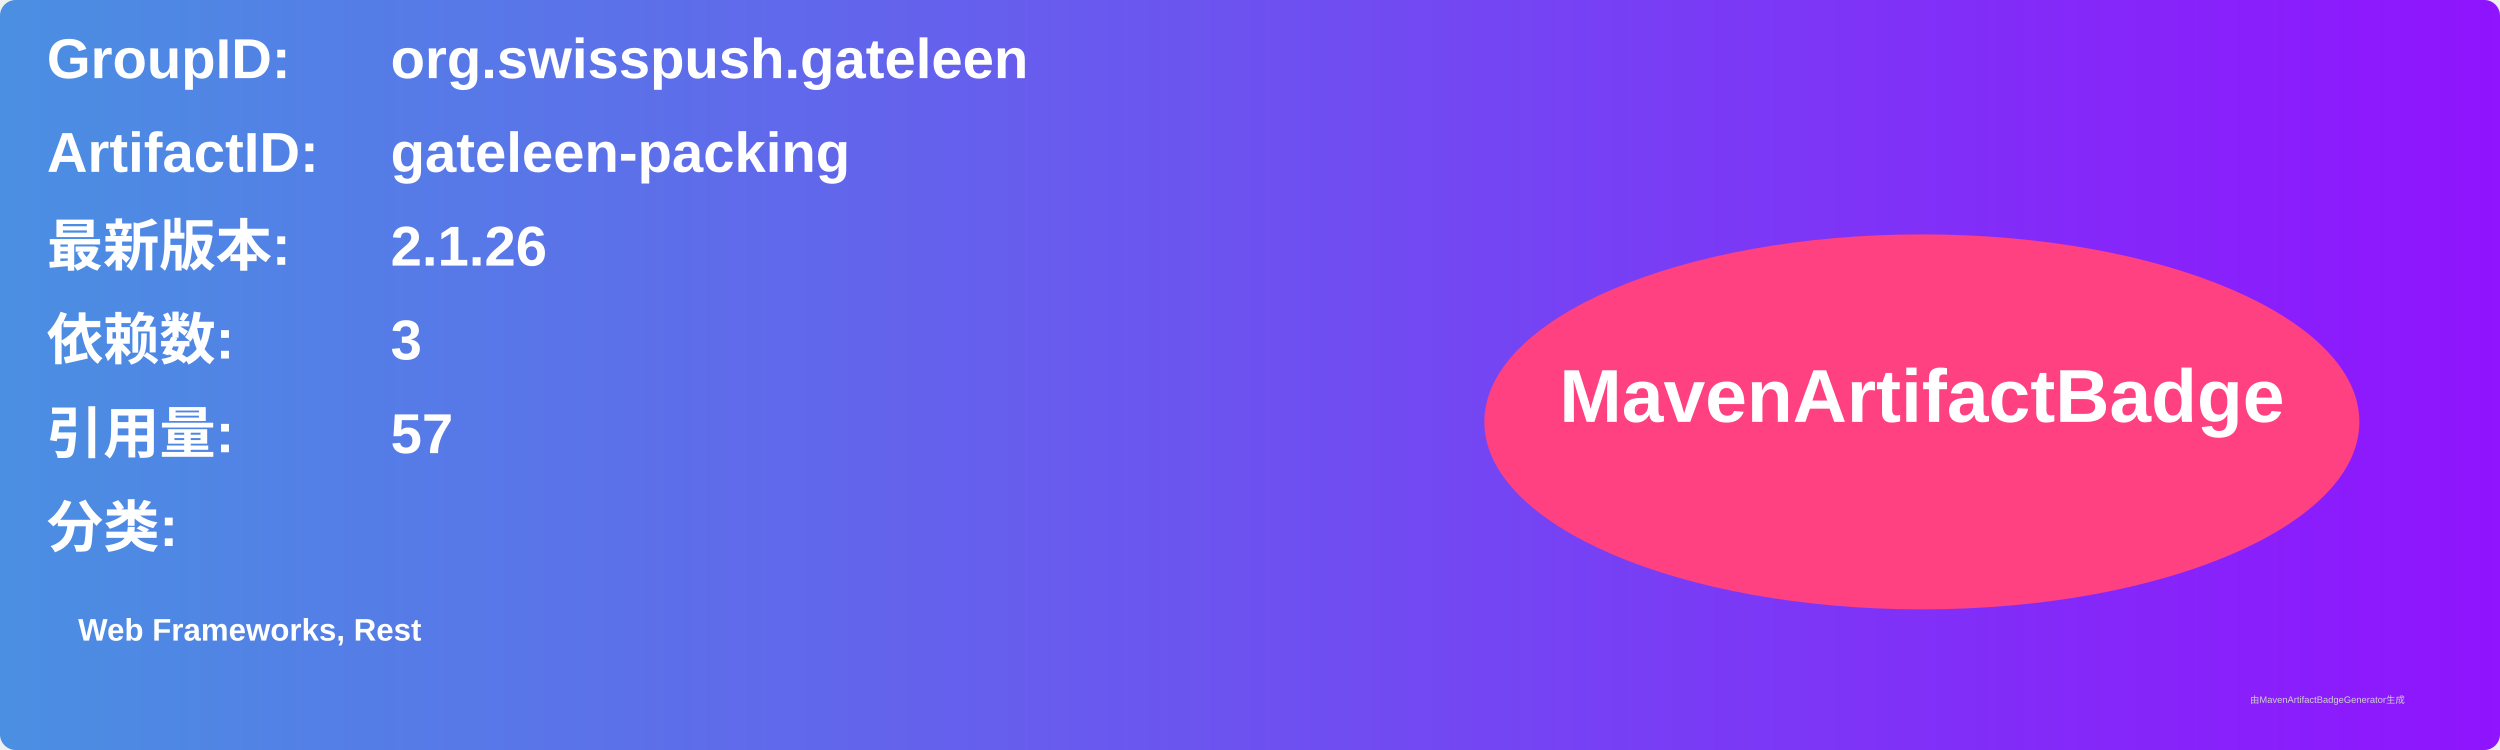
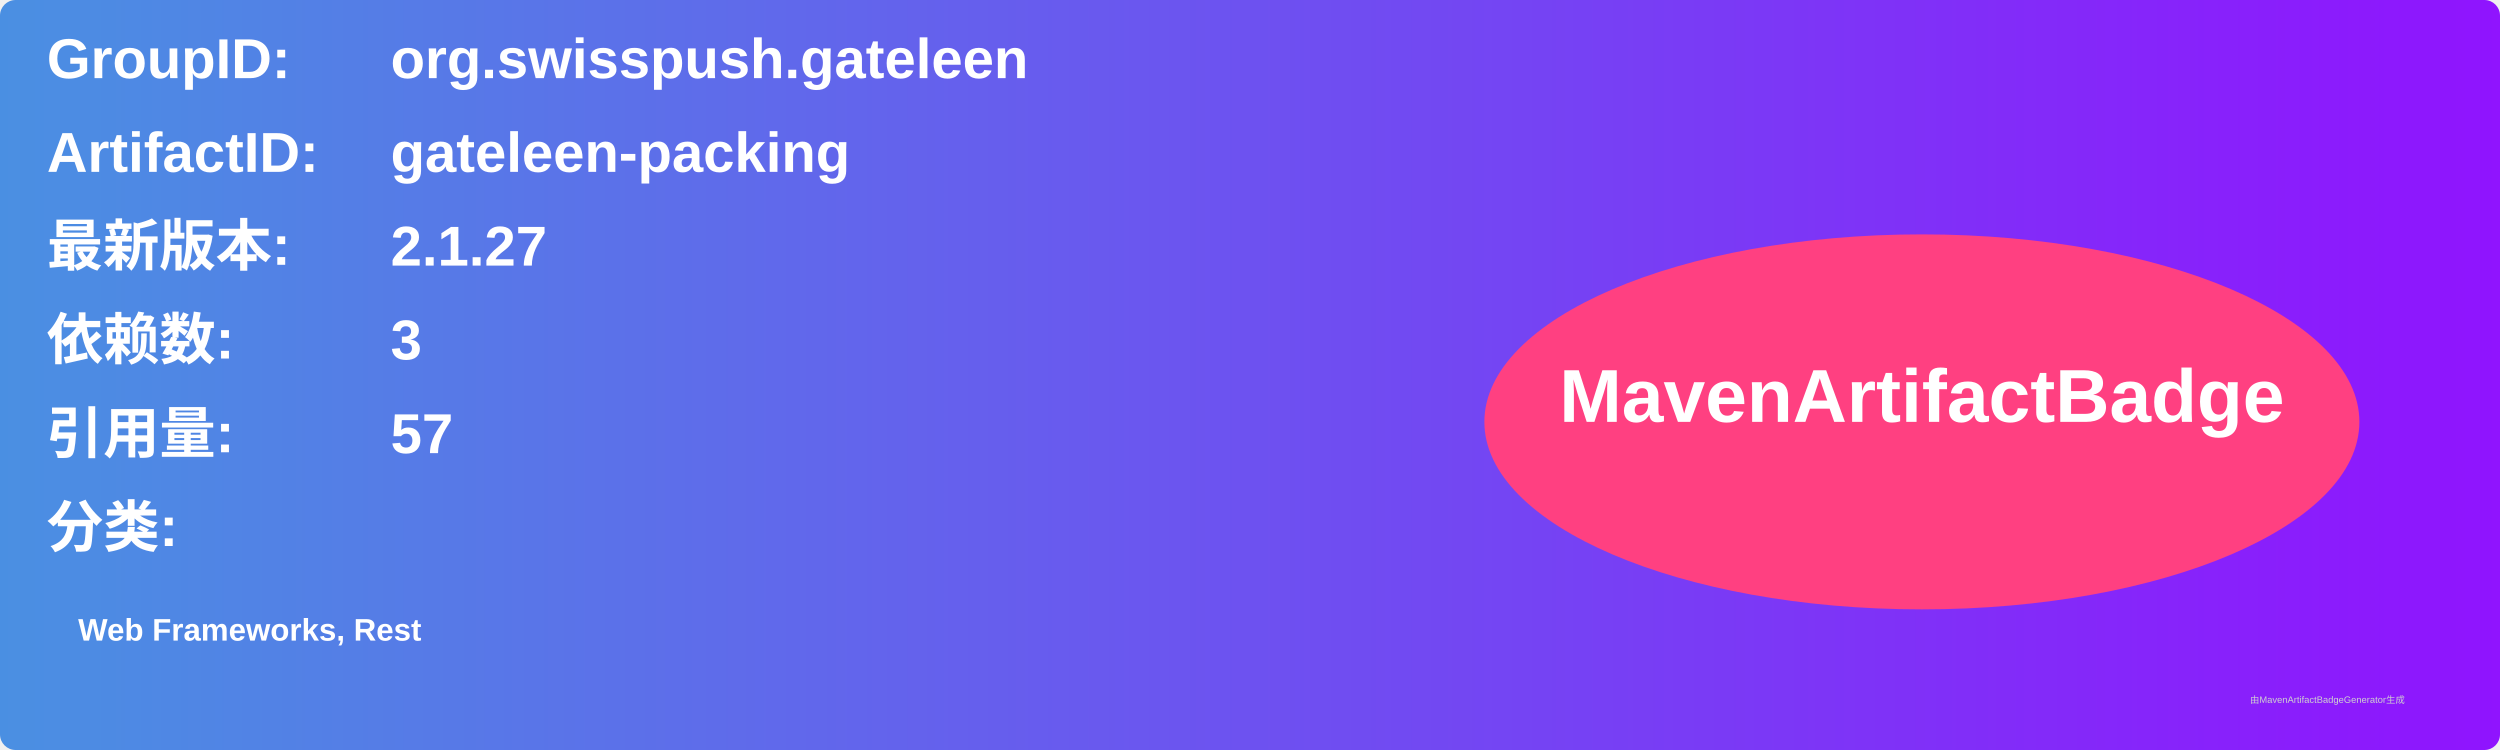
<svg xmlns="http://www.w3.org/2000/svg" width="800" height="240" viewBox="0 0 800 240">
  <linearGradient id="grad" x1="0%" y1="0%" x2="100%" y2="0%">
    <stop offset="0%" stop-color="#4a90e2" />
    <stop offset="100%" stop-color="#9013fe" />
  </linearGradient>
  <rect width="100%" height="100%" rx="5" ry="5" fill="url(#grad)" />
  <g transform="translate(15, 15)">
    <text x="0" y="10" font-family="Arial" font-size="18" fill="white" font-weight="bold" width="260">GroupID:</text>
    <text x="110" y="10" font-family="Arial" font-size="18" fill="white" font-weight="bold" width="460">org.swisspush.gateleen</text>
    <text x="0" y="40" font-family="Arial" font-size="18" fill="white" font-weight="bold" width="260">ArtifactID:</text>
    <text x="110" y="40" font-family="Arial" font-size="18" fill="white" font-weight="bold" width="460">gateleen-packing</text>
    <text x="0" y="70" font-family="Arial" font-size="18" fill="white" font-weight="bold">最新版本:</text>
    <text x="110" y="70" font-family="Arial" font-size="18" fill="white" font-weight="bold">
-       <tspan font-weight="bold">2.1.26</tspan>
+       <tspan font-weight="bold">2.1.27</tspan>
    </text>
    <text x="0" y="100" font-family="Arial" font-size="18" fill="white" font-weight="bold">依赖数: </text>
    <text x="110" y="100" font-family="Arial" font-size="18" fill="white">
      <tspan font-weight="bold">3</tspan>
    </text>
    <text x="0" y="130" font-family="Arial" font-size="18" fill="white" font-weight="bold">引用量: </text>
    <text x="110" y="130" font-family="Arial" font-size="18" fill="white">
      <tspan font-weight="bold">57</tspan>
    </text>
    <text x="0" y="160" font-family="Arial" font-size="18" fill="white" font-weight="bold">分类:</text>
    <text x="10" y="190" font-family="Arial" font-size="10" fill="white">
      <tspan font-weight="bold">Web Frameworks, Rest</tspan>
    </text>
    <ellipse cx="600" cy="120" rx="140" ry="60" fill="#ff4081" />
    <text x="600" y="120" text-anchor="middle" font-family="Arial" font-size="24" fill="white" font-weight="bold">MavenArtifactBadge</text>
  </g>
  <text x="720" y="225" font-family="Arial" font-size="3" fill="#d0d0d0">由MavenArtifactBadgeGenerator生成</text>
</svg>
